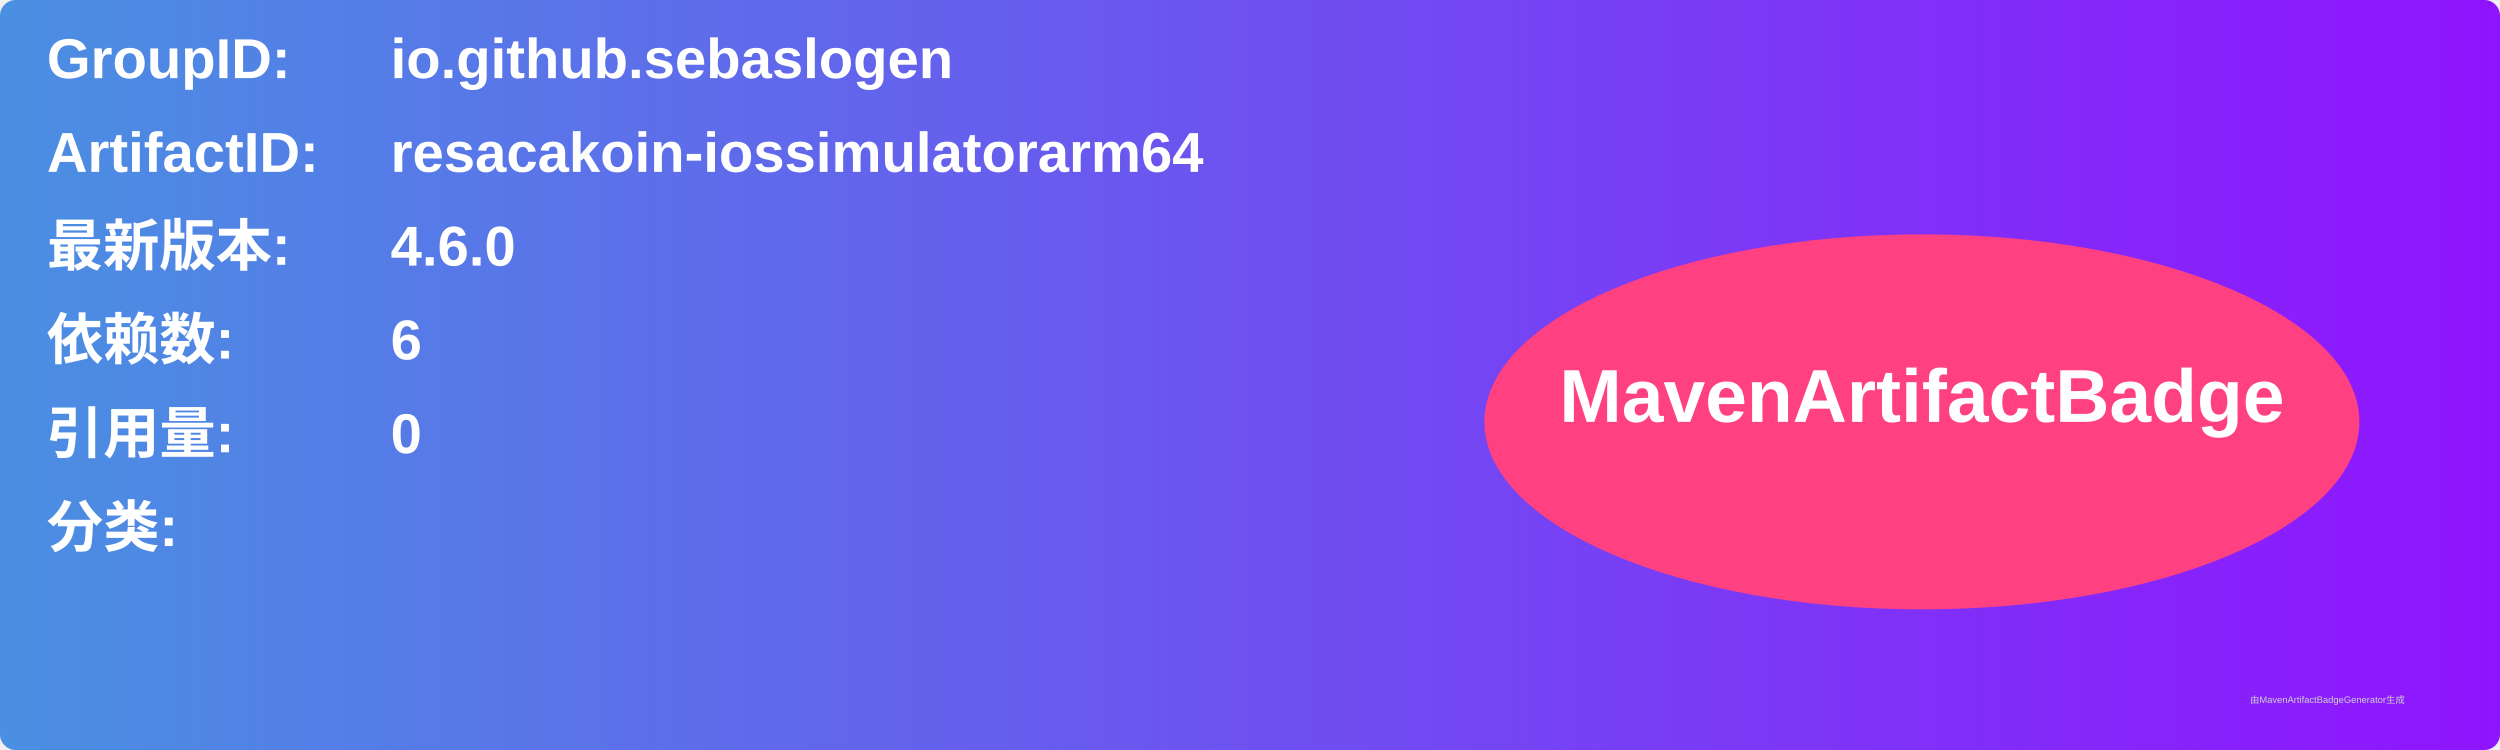
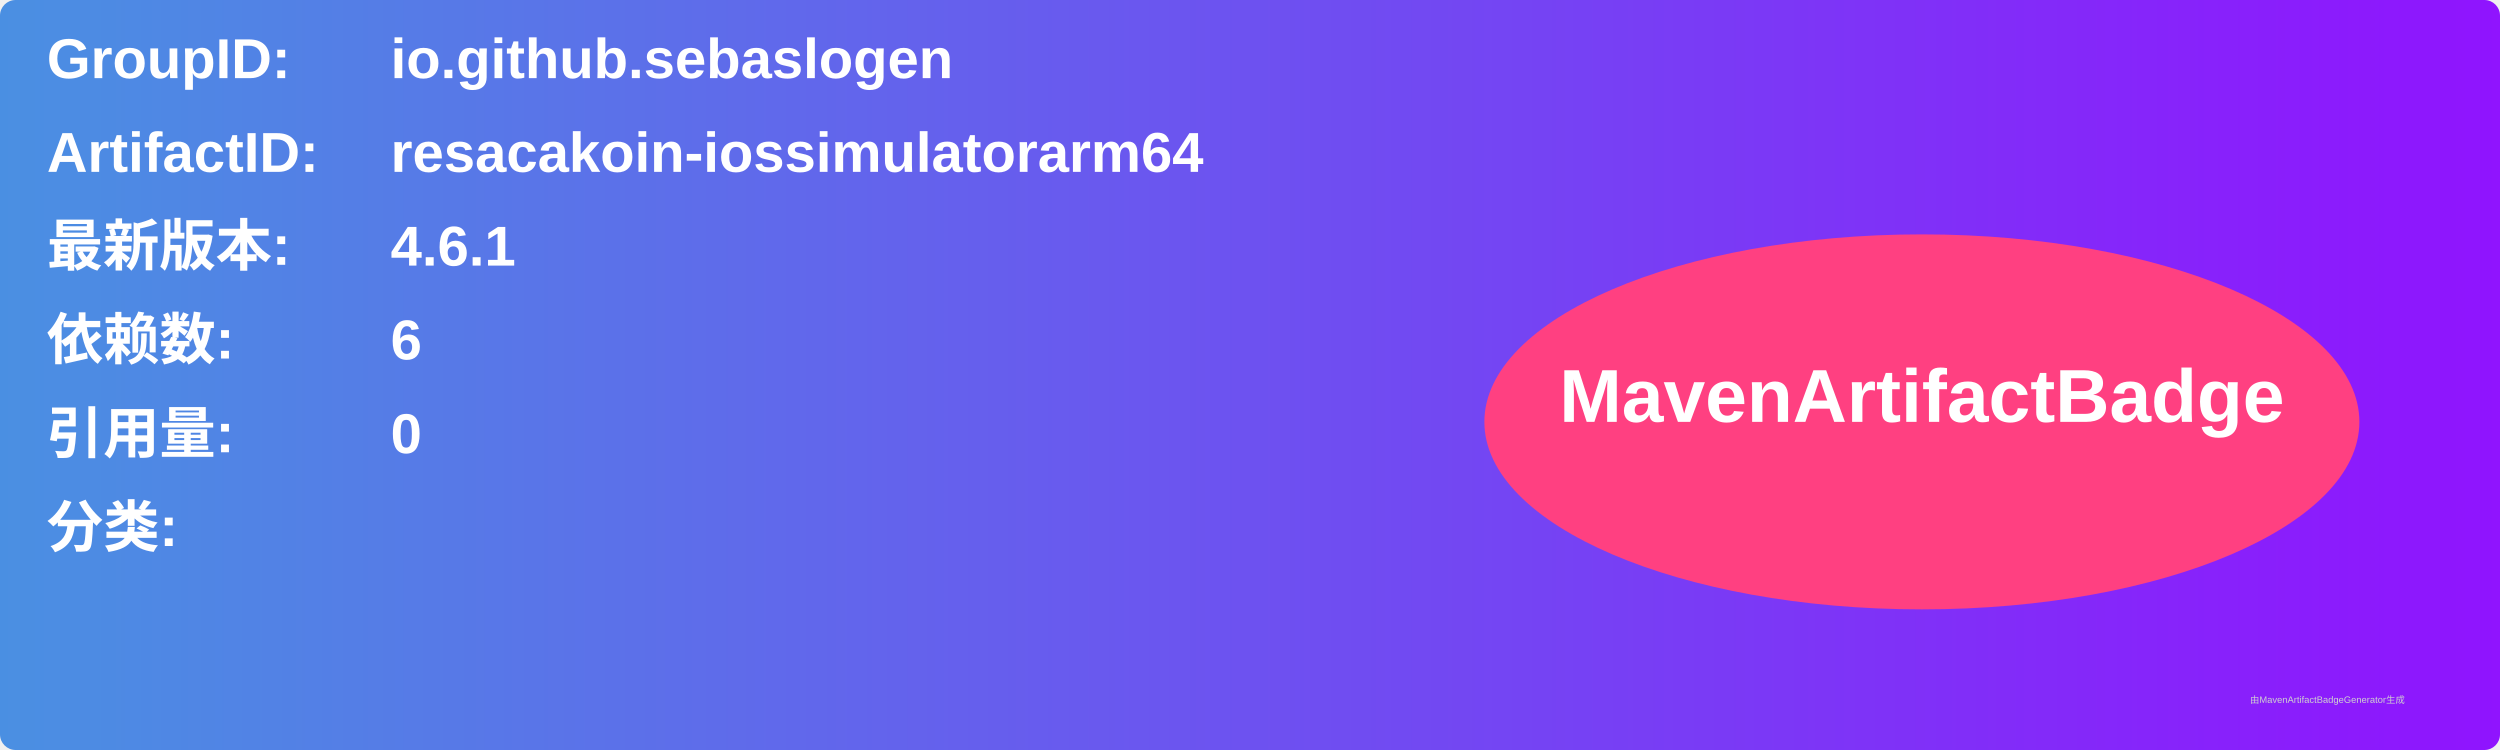
<svg xmlns="http://www.w3.org/2000/svg" width="800" height="240" viewBox="0 0 800 240">
  <linearGradient id="grad" x1="0%" y1="0%" x2="100%" y2="0%">
    <stop offset="0%" stop-color="#4a90e2" />
    <stop offset="100%" stop-color="#9013fe" />
  </linearGradient>
  <rect width="100%" height="100%" rx="5" ry="5" fill="url(#grad)" />
  <g transform="translate(15, 15)">
    <text x="0" y="10" font-family="Arial" font-size="18" fill="white" font-weight="bold" width="260">GroupID:</text>
    <text x="110" y="10" font-family="Arial" font-size="18" fill="white" font-weight="bold" width="460">io.github.sebaslogen</text>
    <text x="0" y="40" font-family="Arial" font-size="18" fill="white" font-weight="bold" width="260">ArtifactID:</text>
    <text x="110" y="40" font-family="Arial" font-size="18" fill="white" font-weight="bold" width="460">resacakoin-iossimulatorarm64</text>
    <text x="0" y="70" font-family="Arial" font-size="18" fill="white" font-weight="bold">最新版本:</text>
    <text x="110" y="70" font-family="Arial" font-size="18" fill="white" font-weight="bold">
-       <tspan font-weight="bold">4.6.0</tspan>
+       <tspan font-weight="bold">4.6.1</tspan>
    </text>
    <text x="0" y="100" font-family="Arial" font-size="18" fill="white" font-weight="bold">依赖数: </text>
    <text x="110" y="100" font-family="Arial" font-size="18" fill="white">
      <tspan font-weight="bold">6</tspan>
    </text>
    <text x="0" y="130" font-family="Arial" font-size="18" fill="white" font-weight="bold">引用量: </text>
    <text x="110" y="130" font-family="Arial" font-size="18" fill="white">
      <tspan font-weight="bold">0</tspan>
    </text>
    <text x="0" y="160" font-family="Arial" font-size="18" fill="white" font-weight="bold">分类:</text>
    <text x="10" y="190" font-family="Arial" font-size="10" fill="white">
      <tspan font-weight="bold" />
    </text>
    <ellipse cx="600" cy="120" rx="140" ry="60" fill="#ff4081" />
    <text x="600" y="120" text-anchor="middle" font-family="Arial" font-size="24" fill="white" font-weight="bold">MavenArtifactBadge</text>
  </g>
  <text x="720" y="225" font-family="Arial" font-size="3" fill="#d0d0d0">由MavenArtifactBadgeGenerator生成</text>
</svg>
